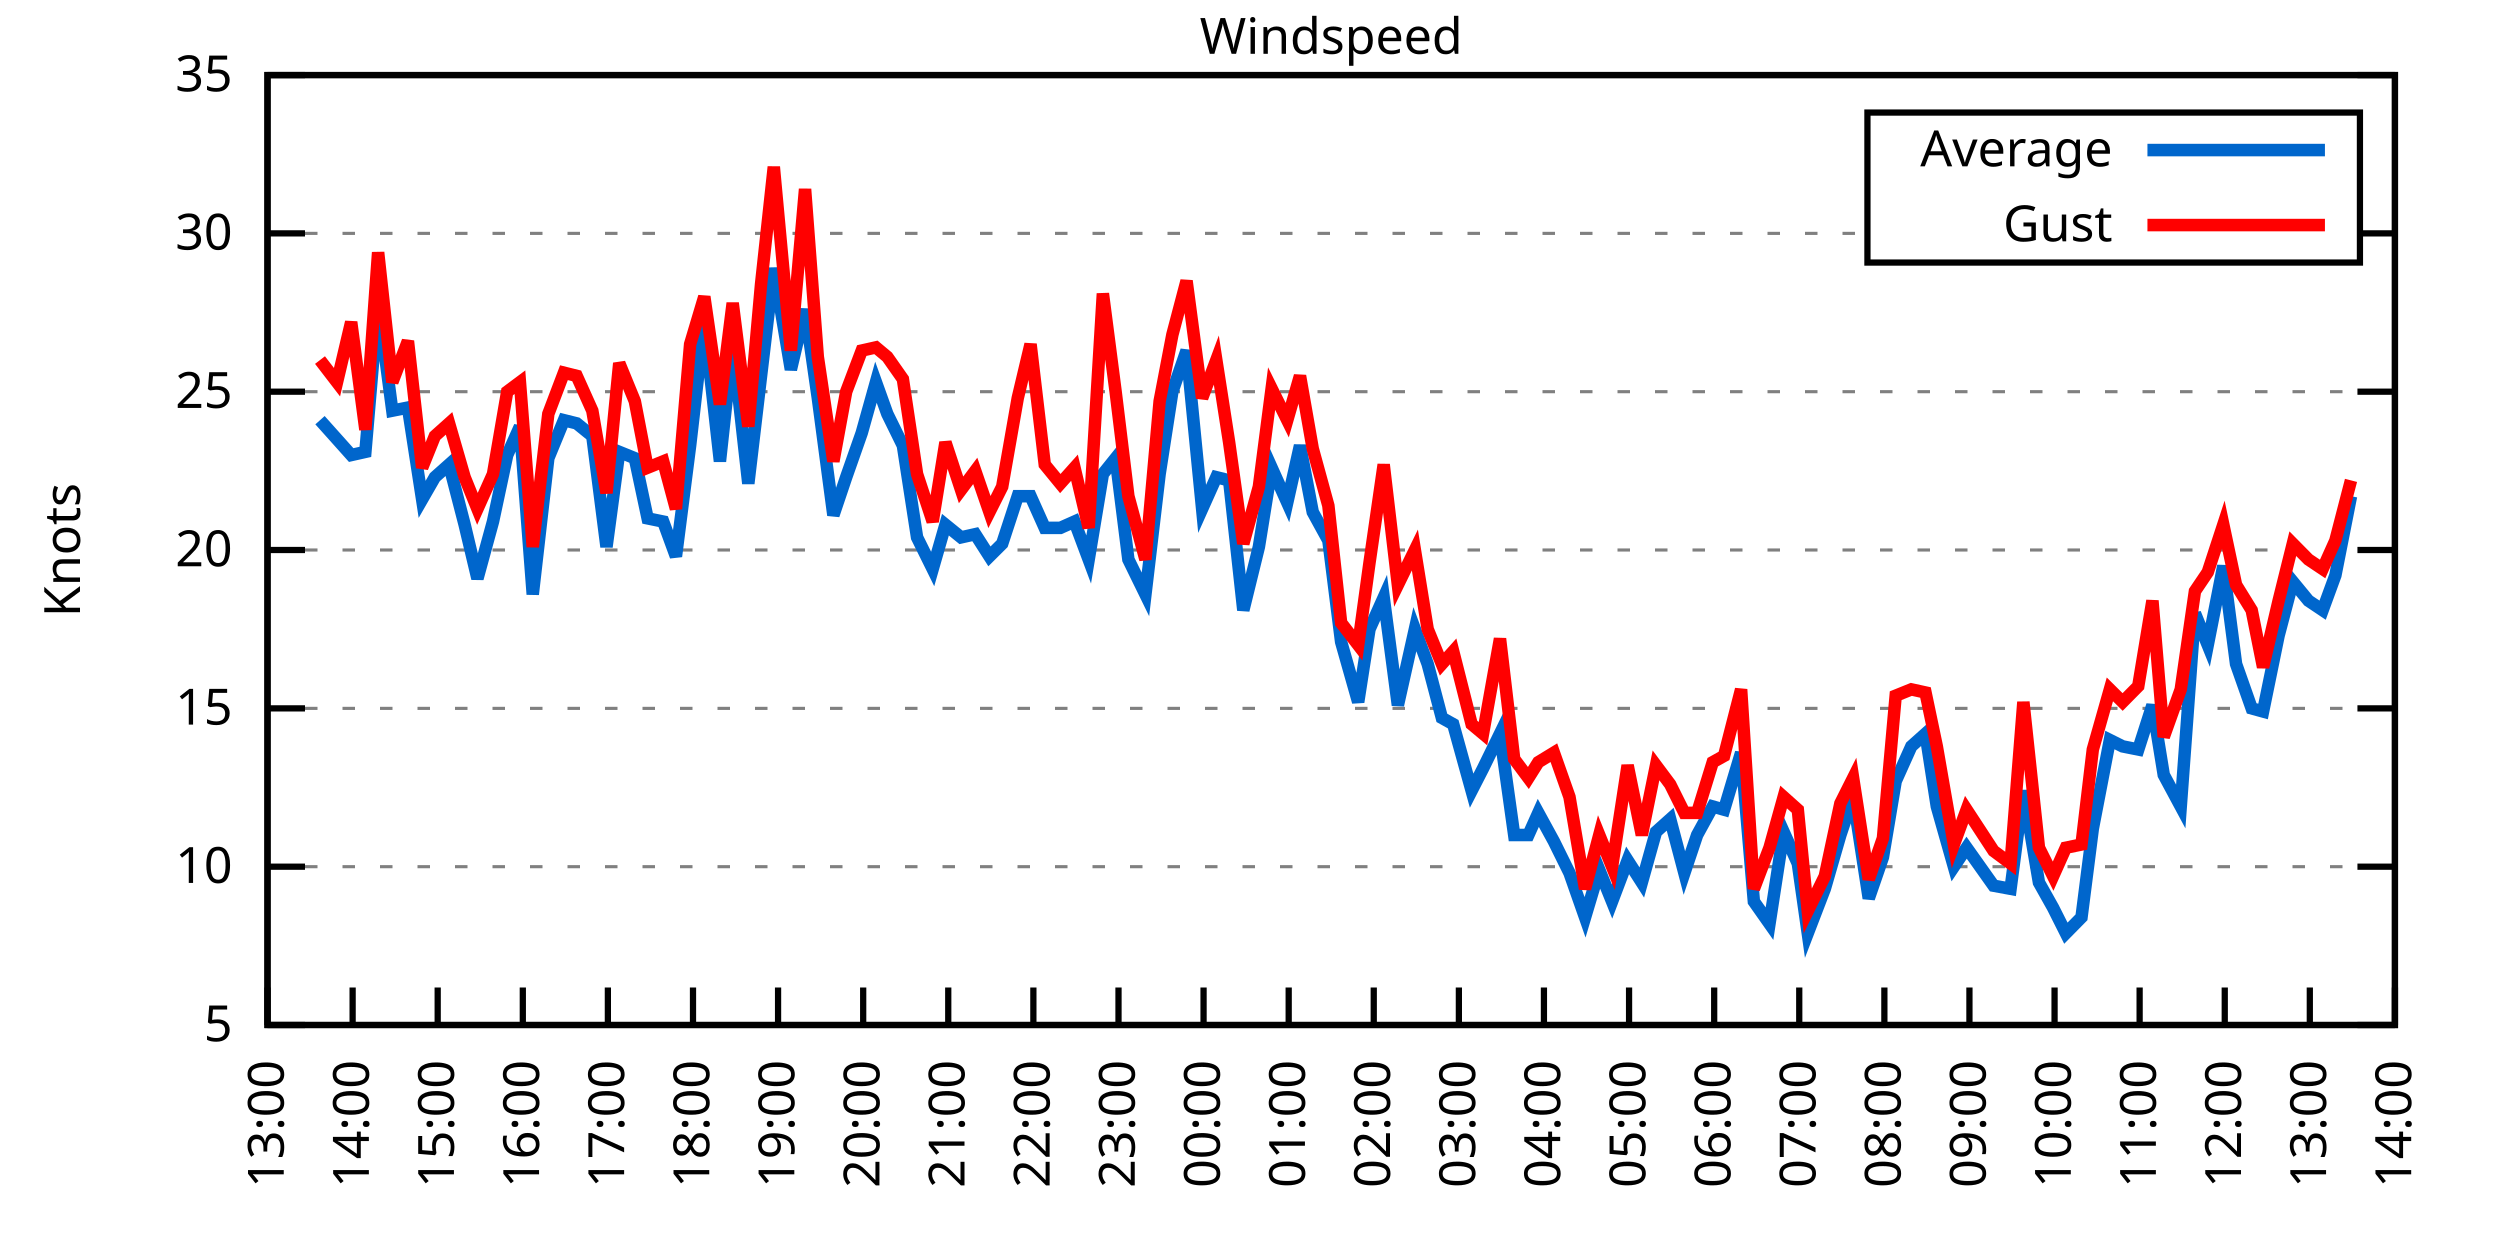
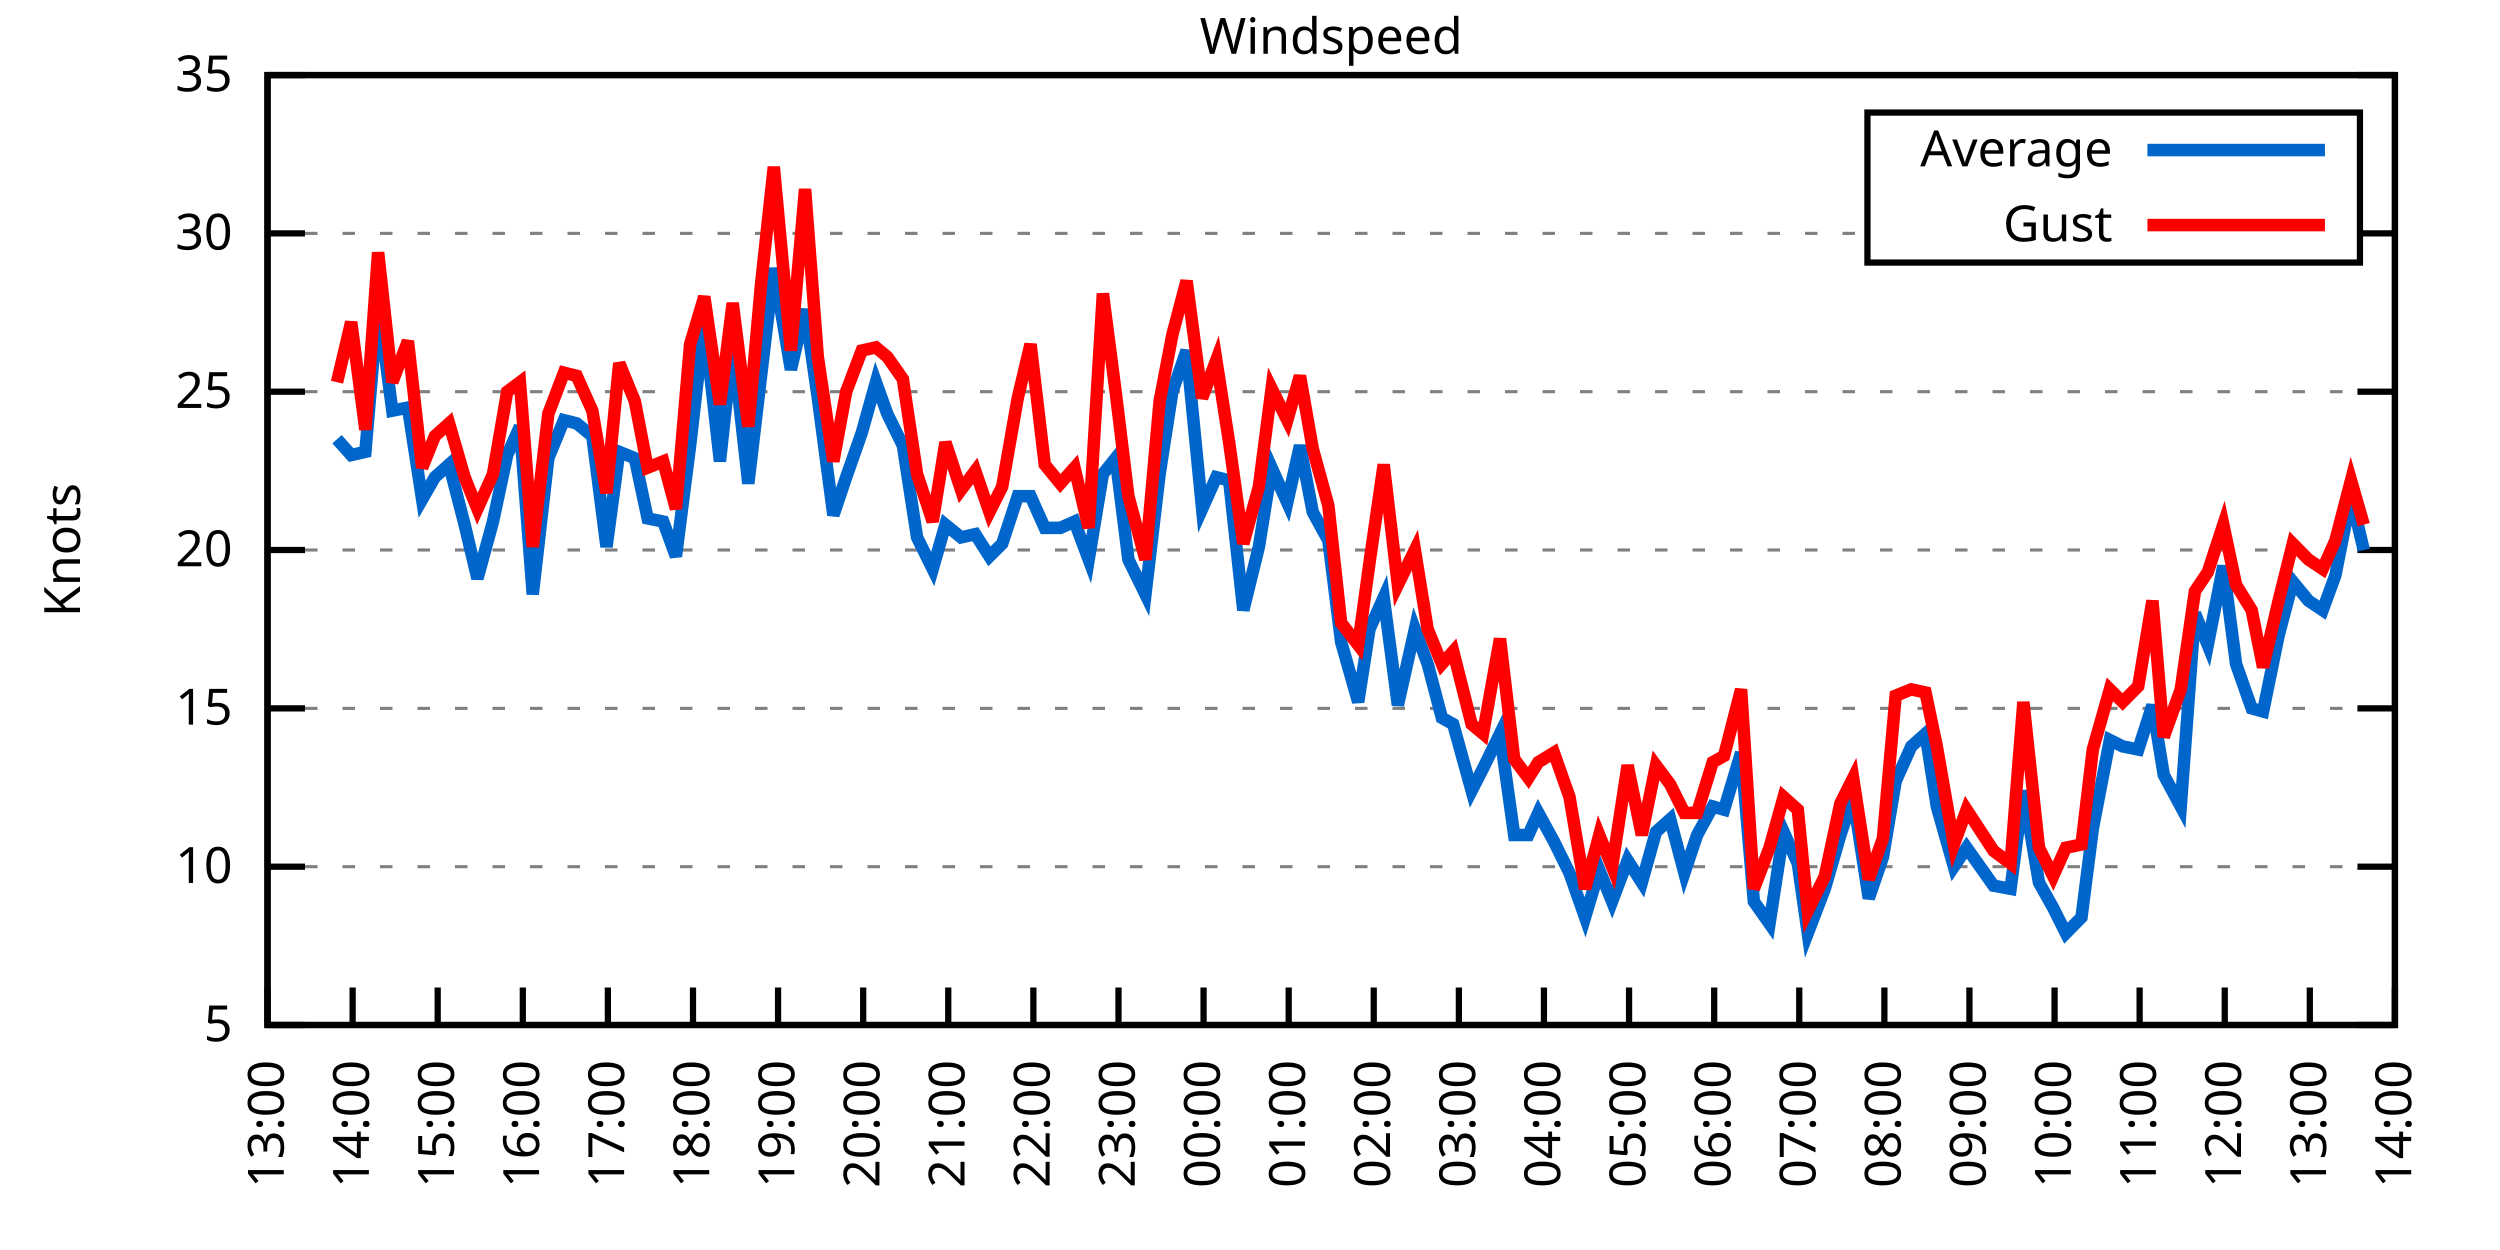
<svg xmlns="http://www.w3.org/2000/svg" xmlns:xlink="http://www.w3.org/1999/xlink" width="400" height="200" viewBox="0 0 400 200">
  <g id="gnuplot_canvas">
    <rect x="0" y="0" width="400" height="200" fill="none" />
    <defs>
      <circle id="gpDot" r="0.5" stroke-width="0.5" stroke="currentColor" />
      <path id="gpPt0" stroke-width="0.333" stroke="currentColor" d="M-1,0 h2 M0,-1 v2" />
      <path id="gpPt1" stroke-width="0.333" stroke="currentColor" d="M-1,-1 L1,1 M1,-1 L-1,1" />
      <path id="gpPt2" stroke-width="0.333" stroke="currentColor" d="M-1,0 L1,0 M0,-1 L0,1 M-1,-1 L1,1 M-1,1 L1,-1" />
      <rect id="gpPt3" stroke-width="0.333" stroke="currentColor" x="-1" y="-1" width="2" height="2" />
      <rect id="gpPt4" stroke-width="0.333" stroke="currentColor" fill="currentColor" x="-1" y="-1" width="2" height="2" />
      <circle id="gpPt5" stroke-width="0.333" stroke="currentColor" cx="0" cy="0" r="1" />
      <use xlink:href="#gpPt5" id="gpPt6" fill="currentColor" stroke="none" />
      <path id="gpPt7" stroke-width="0.333" stroke="currentColor" d="M0,-1.33 L-1.33,0.67 L1.33,0.67 z" />
      <use xlink:href="#gpPt7" id="gpPt8" fill="currentColor" stroke="none" />
      <use xlink:href="#gpPt7" id="gpPt9" stroke="currentColor" transform="rotate(180)" />
      <use xlink:href="#gpPt9" id="gpPt10" fill="currentColor" stroke="none" />
      <use xlink:href="#gpPt3" id="gpPt11" stroke="currentColor" transform="rotate(45)" />
      <use xlink:href="#gpPt11" id="gpPt12" fill="currentColor" stroke="none" />
      <path id="gpPt13" stroke-width="0.333" stroke="currentColor" d="M0,1.330 L1.265,0.411 L0.782,-1.067 L-0.782,-1.076 L-1.265,0.411 z" />
      <use xlink:href="#gpPt13" id="gpPt14" fill="currentColor" stroke="none" />
      <filter id="textbox" filterUnits="objectBoundingBox" x="0" y="0" height="1" width="1">
        <feFlood flood-color="white" flood-opacity="1" result="bgnd" />
        <feComposite in="SourceGraphic" in2="bgnd" operator="atop" />
      </filter>
      <filter id="greybox" filterUnits="objectBoundingBox" x="0" y="0" height="1" width="1">
        <feFlood flood-color="lightgrey" flood-opacity="1" result="grey" />
        <feComposite in="SourceGraphic" in2="grey" operator="atop" />
      </filter>
    </defs>
    <g fill="none" color="white" stroke="currentColor" stroke-width="1.00" stroke-linecap="butt" stroke-linejoin="miter">
</g>
    <g fill="none" color="black" stroke="currentColor" stroke-width="1.00" stroke-linecap="butt" stroke-linejoin="miter">
      <g stroke="none" shape-rendering="crispEdges">
        <polygon fill="rgb(255, 255, 255)" points="42.80,164.00 383.18,164.00 383.18,12.02 42.80,12.02 " />
      </g>
    </g>
    <g fill="none" color="black" stroke="currentColor" stroke-width="1.00" stroke-linecap="butt" stroke-linejoin="miter">
</g>
    <g fill="none" color="black" stroke="black" stroke-width="0.50" stroke-linecap="butt" stroke-linejoin="miter">
</g>
    <g fill="none" color="gray" stroke="currentColor" stroke-width="0.50" stroke-linecap="butt" stroke-linejoin="miter">
      <path stroke="gray" stroke-dasharray="2,4" class="gridline" d="M42.80,164.00 L383.19,164.00  " />
    </g>
    <g fill="none" color="gray" stroke="gray" stroke-width="1.00" stroke-linecap="butt" stroke-linejoin="miter">
</g>
    <g fill="none" color="black" stroke="currentColor" stroke-width="1.00" stroke-linecap="butt" stroke-linejoin="miter">
      <path stroke="black" d="M42.80,164.00 L48.80,164.00 M383.19,164.00 L377.19,164.00  " />
      <g transform="translate(37.20,166.60)" stroke="none" fill="black" font-family="Sans" font-size="8.00" text-anchor="end">
        <text>
          <tspan font-family="Sans"> 5</tspan>
        </text>
      </g>
    </g>
    <g fill="none" color="black" stroke="currentColor" stroke-width="1.00" stroke-linecap="butt" stroke-linejoin="miter">
</g>
    <g fill="none" color="black" stroke="black" stroke-width="0.50" stroke-linecap="butt" stroke-linejoin="miter">
</g>
    <g fill="none" color="gray" stroke="currentColor" stroke-width="0.50" stroke-linecap="butt" stroke-linejoin="miter">
      <path stroke="gray" stroke-dasharray="2,4" class="gridline" d="M42.80,138.67 L383.19,138.67  " />
    </g>
    <g fill="none" color="gray" stroke="gray" stroke-width="1.00" stroke-linecap="butt" stroke-linejoin="miter">
</g>
    <g fill="none" color="black" stroke="currentColor" stroke-width="1.00" stroke-linecap="butt" stroke-linejoin="miter">
      <path stroke="black" d="M42.80,138.67 L48.80,138.67 M383.19,138.67 L377.19,138.67  " />
      <g transform="translate(37.20,141.27)" stroke="none" fill="black" font-family="Sans" font-size="8.00" text-anchor="end">
        <text>
          <tspan font-family="Sans"> 10</tspan>
        </text>
      </g>
    </g>
    <g fill="none" color="black" stroke="currentColor" stroke-width="1.00" stroke-linecap="butt" stroke-linejoin="miter">
</g>
    <g fill="none" color="black" stroke="black" stroke-width="0.50" stroke-linecap="butt" stroke-linejoin="miter">
</g>
    <g fill="none" color="gray" stroke="currentColor" stroke-width="0.50" stroke-linecap="butt" stroke-linejoin="miter">
      <path stroke="gray" stroke-dasharray="2,4" class="gridline" d="M42.80,113.34 L383.19,113.34  " />
    </g>
    <g fill="none" color="gray" stroke="gray" stroke-width="1.00" stroke-linecap="butt" stroke-linejoin="miter">
</g>
    <g fill="none" color="black" stroke="currentColor" stroke-width="1.00" stroke-linecap="butt" stroke-linejoin="miter">
      <path stroke="black" d="M42.80,113.34 L48.80,113.34 M383.19,113.34 L377.19,113.34  " />
      <g transform="translate(37.20,115.94)" stroke="none" fill="black" font-family="Sans" font-size="8.00" text-anchor="end">
        <text>
          <tspan font-family="Sans"> 15</tspan>
        </text>
      </g>
    </g>
    <g fill="none" color="black" stroke="currentColor" stroke-width="1.00" stroke-linecap="butt" stroke-linejoin="miter">
</g>
    <g fill="none" color="black" stroke="black" stroke-width="0.50" stroke-linecap="butt" stroke-linejoin="miter">
</g>
    <g fill="none" color="gray" stroke="currentColor" stroke-width="0.50" stroke-linecap="butt" stroke-linejoin="miter">
      <path stroke="gray" stroke-dasharray="2,4" class="gridline" d="M42.80,88.00 L383.19,88.00  " />
    </g>
    <g fill="none" color="gray" stroke="gray" stroke-width="1.00" stroke-linecap="butt" stroke-linejoin="miter">
</g>
    <g fill="none" color="black" stroke="currentColor" stroke-width="1.00" stroke-linecap="butt" stroke-linejoin="miter">
      <path stroke="black" d="M42.80,88.00 L48.80,88.00 M383.19,88.00 L377.19,88.00  " />
      <g transform="translate(37.20,90.60)" stroke="none" fill="black" font-family="Sans" font-size="8.00" text-anchor="end">
        <text>
          <tspan font-family="Sans"> 20</tspan>
        </text>
      </g>
    </g>
    <g fill="none" color="black" stroke="currentColor" stroke-width="1.00" stroke-linecap="butt" stroke-linejoin="miter">
</g>
    <g fill="none" color="black" stroke="black" stroke-width="0.50" stroke-linecap="butt" stroke-linejoin="miter">
</g>
    <g fill="none" color="gray" stroke="currentColor" stroke-width="0.50" stroke-linecap="butt" stroke-linejoin="miter">
      <path stroke="gray" stroke-dasharray="2,4" class="gridline" d="M42.80,62.67 L383.19,62.67  " />
    </g>
    <g fill="none" color="gray" stroke="gray" stroke-width="1.00" stroke-linecap="butt" stroke-linejoin="miter">
</g>
    <g fill="none" color="black" stroke="currentColor" stroke-width="1.00" stroke-linecap="butt" stroke-linejoin="miter">
      <path stroke="black" d="M42.80,62.67 L48.80,62.67 M383.19,62.67 L377.19,62.67  " />
      <g transform="translate(37.20,65.27)" stroke="none" fill="black" font-family="Sans" font-size="8.00" text-anchor="end">
        <text>
          <tspan font-family="Sans"> 25</tspan>
        </text>
      </g>
    </g>
    <g fill="none" color="black" stroke="currentColor" stroke-width="1.00" stroke-linecap="butt" stroke-linejoin="miter">
</g>
    <g fill="none" color="black" stroke="black" stroke-width="0.50" stroke-linecap="butt" stroke-linejoin="miter">
</g>
    <g fill="none" color="gray" stroke="currentColor" stroke-width="0.50" stroke-linecap="butt" stroke-linejoin="miter">
      <path stroke="gray" stroke-dasharray="2,4" class="gridline" d="M42.80,37.34 L298.79,37.34 M377.59,37.34 L383.19,37.34  " />
    </g>
    <g fill="none" color="gray" stroke="gray" stroke-width="1.00" stroke-linecap="butt" stroke-linejoin="miter">
</g>
    <g fill="none" color="black" stroke="currentColor" stroke-width="1.00" stroke-linecap="butt" stroke-linejoin="miter">
      <path stroke="black" d="M42.80,37.34 L48.80,37.34 M383.19,37.34 L377.19,37.34  " />
      <g transform="translate(37.20,39.94)" stroke="none" fill="black" font-family="Sans" font-size="8.00" text-anchor="end">
        <text>
          <tspan font-family="Sans"> 30</tspan>
        </text>
      </g>
    </g>
    <g fill="none" color="black" stroke="currentColor" stroke-width="1.00" stroke-linecap="butt" stroke-linejoin="miter">
</g>
    <g fill="none" color="black" stroke="black" stroke-width="0.50" stroke-linecap="butt" stroke-linejoin="miter">
</g>
    <g fill="none" color="gray" stroke="currentColor" stroke-width="0.50" stroke-linecap="butt" stroke-linejoin="miter">
      <path stroke="gray" stroke-dasharray="2,4" class="gridline" d="M42.80,12.01 L383.19,12.01  " />
    </g>
    <g fill="none" color="gray" stroke="gray" stroke-width="1.00" stroke-linecap="butt" stroke-linejoin="miter">
</g>
    <g fill="none" color="black" stroke="currentColor" stroke-width="1.00" stroke-linecap="butt" stroke-linejoin="miter">
      <path stroke="black" d="M42.80,12.01 L48.80,12.01 M383.19,12.01 L377.19,12.01  " />
      <g transform="translate(37.20,14.61)" stroke="none" fill="black" font-family="Sans" font-size="8.00" text-anchor="end">
        <text>
          <tspan font-family="Sans"> 35</tspan>
        </text>
      </g>
    </g>
    <g fill="none" color="black" stroke="currentColor" stroke-width="1.00" stroke-linecap="butt" stroke-linejoin="miter">
      <path stroke="black" d="M42.80,164.00 L42.80,158.00  " />
      <g transform="translate(45.40,169.60) rotate(270.00)" stroke="none" fill="black" font-family="Sans" font-size="8.00" text-anchor="end">
        <text>
          <tspan font-family="Sans">13:00</tspan>
        </text>
      </g>
    </g>
    <g fill="none" color="black" stroke="currentColor" stroke-width="1.00" stroke-linecap="butt" stroke-linejoin="miter">
      <path stroke="black" d="M56.42,164.00 L56.42,158.00  " />
      <g transform="translate(59.02,169.60) rotate(270.00)" stroke="none" fill="black" font-family="Sans" font-size="8.00" text-anchor="end">
        <text>
          <tspan font-family="Sans">14:00</tspan>
        </text>
      </g>
    </g>
    <g fill="none" color="black" stroke="currentColor" stroke-width="1.00" stroke-linecap="butt" stroke-linejoin="miter">
      <path stroke="black" d="M70.03,164.00 L70.03,158.00  " />
      <g transform="translate(72.63,169.60) rotate(270.00)" stroke="none" fill="black" font-family="Sans" font-size="8.00" text-anchor="end">
        <text>
          <tspan font-family="Sans">15:00</tspan>
        </text>
      </g>
    </g>
    <g fill="none" color="black" stroke="currentColor" stroke-width="1.00" stroke-linecap="butt" stroke-linejoin="miter">
      <path stroke="black" d="M83.65,164.00 L83.65,158.00  " />
      <g transform="translate(86.25,169.60) rotate(270.00)" stroke="none" fill="black" font-family="Sans" font-size="8.00" text-anchor="end">
        <text>
          <tspan font-family="Sans">16:00</tspan>
        </text>
      </g>
    </g>
    <g fill="none" color="black" stroke="currentColor" stroke-width="1.00" stroke-linecap="butt" stroke-linejoin="miter">
      <path stroke="black" d="M97.26,164.00 L97.26,158.00  " />
      <g transform="translate(99.86,169.60) rotate(270.00)" stroke="none" fill="black" font-family="Sans" font-size="8.00" text-anchor="end">
        <text>
          <tspan font-family="Sans">17:00</tspan>
        </text>
      </g>
    </g>
    <g fill="none" color="black" stroke="currentColor" stroke-width="1.00" stroke-linecap="butt" stroke-linejoin="miter">
      <path stroke="black" d="M110.88,164.00 L110.88,158.00  " />
      <g transform="translate(113.48,169.60) rotate(270.00)" stroke="none" fill="black" font-family="Sans" font-size="8.00" text-anchor="end">
        <text>
          <tspan font-family="Sans">18:00</tspan>
        </text>
      </g>
    </g>
    <g fill="none" color="black" stroke="currentColor" stroke-width="1.00" stroke-linecap="butt" stroke-linejoin="miter">
      <path stroke="black" d="M124.49,164.00 L124.49,158.00  " />
      <g transform="translate(127.09,169.60) rotate(270.00)" stroke="none" fill="black" font-family="Sans" font-size="8.00" text-anchor="end">
        <text>
          <tspan font-family="Sans">19:00</tspan>
        </text>
      </g>
    </g>
    <g fill="none" color="black" stroke="currentColor" stroke-width="1.00" stroke-linecap="butt" stroke-linejoin="miter">
      <path stroke="black" d="M138.11,164.00 L138.11,158.00  " />
      <g transform="translate(140.71,169.60) rotate(270.00)" stroke="none" fill="black" font-family="Sans" font-size="8.00" text-anchor="end">
        <text>
          <tspan font-family="Sans">20:00</tspan>
        </text>
      </g>
    </g>
    <g fill="none" color="black" stroke="currentColor" stroke-width="1.00" stroke-linecap="butt" stroke-linejoin="miter">
      <path stroke="black" d="M151.72,164.00 L151.72,158.00  " />
      <g transform="translate(154.32,169.60) rotate(270.00)" stroke="none" fill="black" font-family="Sans" font-size="8.00" text-anchor="end">
        <text>
          <tspan font-family="Sans">21:00</tspan>
        </text>
      </g>
    </g>
    <g fill="none" color="black" stroke="currentColor" stroke-width="1.00" stroke-linecap="butt" stroke-linejoin="miter">
      <path stroke="black" d="M165.34,164.00 L165.34,158.00  " />
      <g transform="translate(167.94,169.60) rotate(270.00)" stroke="none" fill="black" font-family="Sans" font-size="8.00" text-anchor="end">
        <text>
          <tspan font-family="Sans">22:00</tspan>
        </text>
      </g>
    </g>
    <g fill="none" color="black" stroke="currentColor" stroke-width="1.00" stroke-linecap="butt" stroke-linejoin="miter">
      <path stroke="black" d="M178.96,164.00 L178.96,158.00  " />
      <g transform="translate(181.56,169.60) rotate(270.00)" stroke="none" fill="black" font-family="Sans" font-size="8.00" text-anchor="end">
        <text>
          <tspan font-family="Sans">23:00</tspan>
        </text>
      </g>
    </g>
    <g fill="none" color="black" stroke="currentColor" stroke-width="1.00" stroke-linecap="butt" stroke-linejoin="miter">
      <path stroke="black" d="M192.57,164.00 L192.57,158.00  " />
      <g transform="translate(195.17,169.60) rotate(270.00)" stroke="none" fill="black" font-family="Sans" font-size="8.00" text-anchor="end">
        <text>
          <tspan font-family="Sans">00:00</tspan>
        </text>
      </g>
    </g>
    <g fill="none" color="black" stroke="currentColor" stroke-width="1.00" stroke-linecap="butt" stroke-linejoin="miter">
      <path stroke="black" d="M206.19,164.00 L206.19,158.00  " />
      <g transform="translate(208.79,169.60) rotate(270.00)" stroke="none" fill="black" font-family="Sans" font-size="8.00" text-anchor="end">
        <text>
          <tspan font-family="Sans">01:00</tspan>
        </text>
      </g>
    </g>
    <g fill="none" color="black" stroke="currentColor" stroke-width="1.00" stroke-linecap="butt" stroke-linejoin="miter">
      <path stroke="black" d="M219.80,164.00 L219.80,158.00  " />
      <g transform="translate(222.40,169.60) rotate(270.00)" stroke="none" fill="black" font-family="Sans" font-size="8.00" text-anchor="end">
        <text>
          <tspan font-family="Sans">02:00</tspan>
        </text>
      </g>
    </g>
    <g fill="none" color="black" stroke="currentColor" stroke-width="1.00" stroke-linecap="butt" stroke-linejoin="miter">
      <path stroke="black" d="M233.42,164.00 L233.42,158.00  " />
      <g transform="translate(236.02,169.60) rotate(270.00)" stroke="none" fill="black" font-family="Sans" font-size="8.00" text-anchor="end">
        <text>
          <tspan font-family="Sans">03:00</tspan>
        </text>
      </g>
    </g>
    <g fill="none" color="black" stroke="currentColor" stroke-width="1.00" stroke-linecap="butt" stroke-linejoin="miter">
      <path stroke="black" d="M247.03,164.00 L247.03,158.00  " />
      <g transform="translate(249.63,169.60) rotate(270.00)" stroke="none" fill="black" font-family="Sans" font-size="8.00" text-anchor="end">
        <text>
          <tspan font-family="Sans">04:00</tspan>
        </text>
      </g>
    </g>
    <g fill="none" color="black" stroke="currentColor" stroke-width="1.00" stroke-linecap="butt" stroke-linejoin="miter">
      <path stroke="black" d="M260.65,164.00 L260.65,158.00  " />
      <g transform="translate(263.25,169.60) rotate(270.00)" stroke="none" fill="black" font-family="Sans" font-size="8.00" text-anchor="end">
        <text>
          <tspan font-family="Sans">05:00</tspan>
        </text>
      </g>
    </g>
    <g fill="none" color="black" stroke="currentColor" stroke-width="1.00" stroke-linecap="butt" stroke-linejoin="miter">
      <path stroke="black" d="M274.27,164.00 L274.27,158.00  " />
      <g transform="translate(276.87,169.60) rotate(270.00)" stroke="none" fill="black" font-family="Sans" font-size="8.00" text-anchor="end">
        <text>
          <tspan font-family="Sans">06:00</tspan>
        </text>
      </g>
    </g>
    <g fill="none" color="black" stroke="currentColor" stroke-width="1.00" stroke-linecap="butt" stroke-linejoin="miter">
      <path stroke="black" d="M287.88,164.00 L287.88,158.00  " />
      <g transform="translate(290.48,169.60) rotate(270.00)" stroke="none" fill="black" font-family="Sans" font-size="8.00" text-anchor="end">
        <text>
          <tspan font-family="Sans">07:00</tspan>
        </text>
      </g>
    </g>
    <g fill="none" color="black" stroke="currentColor" stroke-width="1.00" stroke-linecap="butt" stroke-linejoin="miter">
      <path stroke="black" d="M301.50,164.00 L301.50,158.00  " />
      <g transform="translate(304.10,169.60) rotate(270.00)" stroke="none" fill="black" font-family="Sans" font-size="8.00" text-anchor="end">
        <text>
          <tspan font-family="Sans">08:00</tspan>
        </text>
      </g>
    </g>
    <g fill="none" color="black" stroke="currentColor" stroke-width="1.00" stroke-linecap="butt" stroke-linejoin="miter">
      <path stroke="black" d="M315.11,164.00 L315.11,158.00  " />
      <g transform="translate(317.71,169.60) rotate(270.00)" stroke="none" fill="black" font-family="Sans" font-size="8.00" text-anchor="end">
        <text>
          <tspan font-family="Sans">09:00</tspan>
        </text>
      </g>
    </g>
    <g fill="none" color="black" stroke="currentColor" stroke-width="1.00" stroke-linecap="butt" stroke-linejoin="miter">
      <path stroke="black" d="M328.73,164.00 L328.73,158.00  " />
      <g transform="translate(331.33,169.60) rotate(270.00)" stroke="none" fill="black" font-family="Sans" font-size="8.00" text-anchor="end">
        <text>
          <tspan font-family="Sans">10:00</tspan>
        </text>
      </g>
    </g>
    <g fill="none" color="black" stroke="currentColor" stroke-width="1.00" stroke-linecap="butt" stroke-linejoin="miter">
      <path stroke="black" d="M342.34,164.00 L342.34,158.00  " />
      <g transform="translate(344.94,169.60) rotate(270.00)" stroke="none" fill="black" font-family="Sans" font-size="8.00" text-anchor="end">
        <text>
          <tspan font-family="Sans">11:00</tspan>
        </text>
      </g>
    </g>
    <g fill="none" color="black" stroke="currentColor" stroke-width="1.00" stroke-linecap="butt" stroke-linejoin="miter">
      <path stroke="black" d="M355.96,164.00 L355.96,158.00  " />
      <g transform="translate(358.56,169.60) rotate(270.00)" stroke="none" fill="black" font-family="Sans" font-size="8.00" text-anchor="end">
        <text>
          <tspan font-family="Sans">12:00</tspan>
        </text>
      </g>
    </g>
    <g fill="none" color="black" stroke="currentColor" stroke-width="1.00" stroke-linecap="butt" stroke-linejoin="miter">
      <path stroke="black" d="M369.57,164.00 L369.57,158.00  " />
      <g transform="translate(372.17,169.60) rotate(270.00)" stroke="none" fill="black" font-family="Sans" font-size="8.00" text-anchor="end">
        <text>
          <tspan font-family="Sans">13:00</tspan>
        </text>
      </g>
    </g>
    <g fill="none" color="black" stroke="currentColor" stroke-width="1.00" stroke-linecap="butt" stroke-linejoin="miter">
      <path stroke="black" d="M383.19,164.00 L383.19,158.00  " />
      <g transform="translate(385.79,169.60) rotate(270.00)" stroke="none" fill="black" font-family="Sans" font-size="8.00" text-anchor="end">
        <text>
          <tspan font-family="Sans">14:00</tspan>
        </text>
      </g>
    </g>
    <g fill="none" color="black" stroke="currentColor" stroke-width="1.00" stroke-linecap="butt" stroke-linejoin="miter">
</g>
    <g fill="none" color="black" stroke="currentColor" stroke-width="1.00" stroke-linecap="butt" stroke-linejoin="miter">
      <path stroke="black" d="M42.80,12.01 L42.80,164.00 L383.19,164.00 L383.19,12.01 L42.80,12.01 Z  " />
    </g>
    <g fill="none" color="black" stroke="currentColor" stroke-width="1.00" stroke-linecap="butt" stroke-linejoin="miter">
</g>
    <g fill="none" color="black" stroke="currentColor" stroke-width="1.00" stroke-linecap="butt" stroke-linejoin="miter">
      <path stroke="black" d="M298.79,42.01 L298.79,18.01 L377.59,18.01 L377.59,42.01 L298.79,42.01 Z  " />
    </g>
    <g id="Windspeed_plot_1">
      <g fill="none" color="white" stroke="black" stroke-width="2.00" stroke-linecap="butt" stroke-linejoin="miter">
</g>
      <g fill="none" color="black" stroke="currentColor" stroke-width="2.00" stroke-linecap="butt" stroke-linejoin="miter">
        <g transform="translate(337.99,26.61)" stroke="none" fill="black" font-family="Sans" font-size="8.00" text-anchor="end">
          <text>
            <tspan font-family="Sans">Average</tspan>
          </text>
        </g>
      </g>
      <g fill="none" color="black" stroke="currentColor" stroke-width="2.00" stroke-linecap="butt" stroke-linejoin="miter">
-         <path stroke="rgb(  0, 102, 204)" d="M343.59,24.01 L371.99,24.01 M51.20,67.23 L53.92,70.27 L56.19,72.81 L58.46,72.30 L60.50,48.49 L62.77,65.71   L65.27,65.21 L67.54,79.90 L69.58,76.35 L71.85,74.33 L74.34,83.95 L76.39,92.56 L78.88,83.45 L81.15,72.81   L83.19,68.25 L85.24,95.10 L87.73,73.31 L90.23,67.23 L92.27,67.74 L94.77,69.77 L97.04,87.50 L99.08,72.30   L101.57,73.31 L103.62,82.94 L106.11,83.45 L108.15,89.02 L110.42,71.29 L112.69,51.53 L115.19,73.82 L117.23,55.07   L119.73,77.37 L121.77,60.14 L123.81,42.91 L126.54,59.13 L128.81,49.50 L130.85,63.69 L133.34,82.43 L135.39,76.35   L137.88,69.26 L140.15,61.15 L141.97,66.22 L144.46,71.29 L146.73,85.98 L149.23,91.04 L151.27,83.95 L153.77,85.98   L156.04,85.47 L158.31,89.02 L160.35,86.99 L162.84,79.39 L164.89,79.39 L167.16,84.46 L169.65,84.46 L171.92,83.45   L174.19,89.52 L176.46,75.85 L178.50,73.31 L180.54,89.52 L183.27,95.10 L185.54,75.85 L187.58,62.67 L189.85,56.09   L192.34,81.42 L194.61,76.35 L196.66,76.86 L198.93,97.63 L201.42,87.50 L203.46,74.83 L205.96,80.41 L208.00,71.29   L210.04,81.93 L212.54,86.49 L214.58,102.70 L217.31,112.32 L219.12,100.67 L221.39,95.60 L223.66,112.83 L226.38,100.67   L228.43,106.24 L230.70,114.86 L232.51,115.87 L235.46,126.51 L237.28,122.96 L240.00,117.39 L242.27,133.60 L244.54,133.60   L246.13,130.06 L248.62,134.62 L251.12,139.68 L253.61,146.77 L255.88,139.17 L257.93,144.24 L260.42,137.66 L262.69,141.20   L264.96,133.10 L267.23,131.07 L269.50,139.68 L271.54,133.60 L274.04,129.04 L275.85,129.55 L278.58,120.43 L280.62,144.24   L283.12,147.79 L285.38,133.10 L287.65,138.16 L289.24,149.31 L291.97,142.21 L294.46,133.60 L296.50,127.52 L299.00,143.73   L301.27,137.15 L303.31,124.99 L305.81,119.42 L308.08,117.39 L309.89,129.04 L312.62,138.67 L314.66,135.63 L318.97,141.71   L321.69,142.21 L323.74,126.51 L326.23,141.20 L328.50,145.25 L330.54,149.31 L333.04,146.77 L334.85,132.59 L337.58,118.40   L339.62,119.42 L342.12,119.92 L344.39,112.83 L346.20,123.98 L348.92,129.04 L351.19,98.14 L353.24,103.20 L355.73,90.54   L357.77,106.24 L360.27,113.34 L362.09,113.84 L364.58,101.68 L366.85,93.07 L369.35,96.11 L371.62,97.63 L373.66,92.06   L376.16,79.39  " />
+         <path stroke="rgb(  0, 102, 204)" d="M343.59,24.01 L371.99,24.01 M53.92,70.27 L56.19,72.81 L58.46,72.30 L60.50,48.49 L62.77,65.71 L65.27,65.21   L67.54,79.90 L69.58,76.35 L71.85,74.33 L74.34,83.95 L76.39,92.56 L78.88,83.45 L81.15,72.81 L83.19,68.25   L85.24,95.10 L87.73,73.31 L90.23,67.23 L92.27,67.74 L94.77,69.77 L97.04,87.50 L99.08,72.30 L101.57,73.31   L103.62,82.94 L106.11,83.45 L108.15,89.02 L110.42,71.29 L112.69,51.53 L115.19,73.82 L117.23,55.07 L119.73,77.37   L121.77,60.14 L123.81,42.91 L126.54,59.13 L128.81,49.50 L130.85,63.69 L133.34,82.43 L135.39,76.35 L137.88,69.26   L140.15,61.15 L141.97,66.22 L144.46,71.29 L146.73,85.98 L149.23,91.04 L151.27,83.95 L153.77,85.98 L156.04,85.47   L158.31,89.02 L160.35,86.99 L162.84,79.39 L164.89,79.39 L167.16,84.46 L169.65,84.46 L171.92,83.45 L174.19,89.52   L176.46,75.85 L178.50,73.31 L180.54,89.52 L183.27,95.10 L185.54,75.85 L187.58,62.67 L189.85,56.09 L192.34,81.42   L194.61,76.35 L196.66,76.86 L198.93,97.63 L201.42,87.50 L203.46,74.83 L205.96,80.41 L208.00,71.29 L210.04,81.93   L212.54,86.49 L214.58,102.70 L217.31,112.32 L219.12,100.67 L221.39,95.60 L223.66,112.83 L226.38,100.67 L228.43,106.24   L230.70,114.86 L232.51,115.87 L235.46,126.51 L237.28,122.96 L240.00,117.39 L242.27,133.60 L244.54,133.60 L246.13,130.06   L248.62,134.62 L251.12,139.68 L253.61,146.77 L255.88,139.17 L257.93,144.24 L260.42,137.66 L262.69,141.20 L264.96,133.10   L267.23,131.07 L269.50,139.68 L271.54,133.60 L274.04,129.04 L275.85,129.55 L278.58,120.43 L280.62,144.24 L283.12,147.79   L285.38,133.10 L287.65,138.16 L289.24,149.31 L291.97,142.21 L294.46,133.60 L296.50,127.52 L299.00,143.73 L301.27,137.15   L303.31,124.99 L305.81,119.42 L308.08,117.39 L309.89,129.04 L312.62,138.67 L314.66,135.63 L318.97,141.71 L321.69,142.21   L323.74,126.51 L326.23,141.20 L328.50,145.25 L330.54,149.31 L333.04,146.77 L334.85,132.59 L337.58,118.40 L339.62,119.42   L342.12,119.92 L344.39,112.83 L346.20,123.98 L348.92,129.04 L351.19,98.14 L353.24,103.20 L355.73,90.54 L357.77,106.24   L360.27,113.34 L362.09,113.84 L364.58,101.68 L366.85,93.07 L369.35,96.11 L371.62,97.63 L373.66,92.06 L376.16,79.39   L378.20,88.00  " />
      </g>
    </g>
    <g id="Windspeed_plot_2">
      <g fill="none" color="black" stroke="currentColor" stroke-width="2.00" stroke-linecap="butt" stroke-linejoin="miter">
        <g transform="translate(337.99,38.61)" stroke="none" fill="black" font-family="Sans" font-size="8.00" text-anchor="end">
          <text>
            <tspan font-family="Sans">Gust</tspan>
          </text>
        </g>
      </g>
      <g fill="none" color="black" stroke="currentColor" stroke-width="2.00" stroke-linecap="butt" stroke-linejoin="miter">
-         <path stroke="rgb(255,   0,   0)" d="M343.59,36.01 L371.99,36.01 M51.20,57.61 L53.92,61.15 L56.19,51.53 L58.46,68.75 L60.50,40.38 L62.77,61.15   L65.27,54.57 L67.54,74.83 L69.58,69.77 L71.85,67.74 L74.34,76.35 L76.39,81.42 L78.88,75.85 L81.15,62.67   L83.19,61.15 L85.24,87.50 L87.73,66.22 L90.23,59.63 L92.27,60.14 L94.77,65.71 L97.04,78.89 L99.08,58.11   L101.57,64.19 L103.62,74.83 L106.11,73.82 L108.15,81.42 L110.42,55.07 L112.69,47.47 L115.19,64.70 L117.23,48.49   L119.73,68.25 L121.77,45.45 L123.81,26.70 L126.54,56.09 L128.81,30.25 L130.85,57.10 L133.34,73.82 L135.39,62.67   L137.88,56.09 L140.15,55.58 L141.97,57.10 L144.46,60.65 L146.73,75.85 L149.23,83.45 L151.27,70.78 L153.77,78.38   L156.04,75.34 L158.31,81.93 L160.35,77.87 L162.84,63.69 L164.89,55.07 L167.16,74.33 L169.65,77.37 L171.92,74.83   L174.19,84.46 L176.46,46.97 L178.50,62.67 L180.54,79.39 L183.27,89.52 L185.54,64.19 L187.58,53.55 L189.85,44.94   L192.34,63.69 L194.61,57.61 L196.66,70.78 L198.93,86.99 L201.42,77.87 L203.46,62.17 L205.96,67.23 L208.00,60.14   L210.04,71.79 L212.54,80.91 L214.58,99.66 L217.31,103.20 L219.12,90.03 L221.39,74.33 L223.66,93.58 L226.38,88.00   L228.43,100.67 L230.70,106.24 L232.51,104.22 L235.46,115.87 L237.28,117.39 L240.00,102.19 L242.27,121.44 L244.54,124.48   L246.13,121.95 L248.62,120.43 L251.12,127.52 L253.61,142.21 L255.88,133.60 L257.93,138.67 L260.42,122.46 L262.69,133.60   L264.96,122.46 L267.23,125.50 L269.50,130.06 L271.54,130.06 L274.04,121.95 L275.85,120.94 L278.58,110.30 L280.62,142.21   L283.12,135.63 L285.38,127.52 L287.65,129.55 L289.24,145.76 L291.97,140.19 L294.46,128.54 L296.50,124.48 L299.00,140.69   L301.27,134.11 L303.31,111.31 L305.81,110.30 L308.08,110.80 L309.89,119.42 L312.62,135.12 L314.66,129.55 L318.97,136.14   L321.69,138.16 L323.74,112.32 L326.23,135.63 L328.50,140.19 L330.54,135.63 L333.04,135.12 L334.85,119.92 L337.58,110.30   L339.62,112.32 L342.12,109.79 L344.39,96.11 L346.20,117.90 L348.92,110.30 L351.19,94.59 L353.24,91.55 L355.73,83.95   L357.77,93.58 L360.27,97.63 L362.09,106.75 L364.58,96.11 L366.85,86.99 L369.35,89.52 L371.62,91.04 L373.66,86.49   L376.16,76.86  " />
+         <path stroke="rgb(255,   0,   0)" d="M343.59,36.01 L371.99,36.01 M53.92,61.15 L56.19,51.53 L58.46,68.75 L60.50,40.38 L62.77,61.15 L65.27,54.57   L67.54,74.83 L69.58,69.77 L71.85,67.74 L74.34,76.35 L76.39,81.42 L78.88,75.85 L81.15,62.67 L83.19,61.15   L85.24,87.50 L87.73,66.22 L90.23,59.63 L92.27,60.14 L94.77,65.71 L97.04,78.89 L99.08,58.11 L101.57,64.19   L103.62,74.83 L106.11,73.82 L108.15,81.42 L110.42,55.07 L112.69,47.47 L115.19,64.70 L117.23,48.49 L119.73,68.25   L121.77,45.45 L123.81,26.70 L126.54,56.09 L128.81,30.25 L130.85,57.10 L133.34,73.82 L135.39,62.67 L137.88,56.09   L140.15,55.58 L141.97,57.10 L144.46,60.65 L146.73,75.85 L149.23,83.45 L151.27,70.78 L153.77,78.38 L156.04,75.34   L158.31,81.93 L160.35,77.87 L162.84,63.69 L164.89,55.07 L167.16,74.33 L169.65,77.37 L171.92,74.83 L174.19,84.46   L176.46,46.97 L178.50,62.67 L180.54,79.39 L183.27,89.52 L185.54,64.19 L187.58,53.55 L189.85,44.94 L192.34,63.69   L194.61,57.61 L196.66,70.78 L198.93,86.99 L201.42,77.87 L203.46,62.17 L205.96,67.23 L208.00,60.14 L210.04,71.79   L212.54,80.91 L214.58,99.66 L217.31,103.20 L219.12,90.03 L221.39,74.33 L223.66,93.58 L226.38,88.00 L228.43,100.67   L230.70,106.24 L232.51,104.22 L235.46,115.87 L237.28,117.39 L240.00,102.19 L242.27,121.44 L244.54,124.48 L246.13,121.95   L248.62,120.43 L251.12,127.52 L253.61,142.21 L255.88,133.60 L257.93,138.67 L260.42,122.46 L262.69,133.60 L264.96,122.46   L267.23,125.50 L269.50,130.06 L271.54,130.06 L274.04,121.95 L275.85,120.94 L278.58,110.30 L280.62,142.21 L283.12,135.63   L285.38,127.52 L287.65,129.55 L289.24,145.76 L291.97,140.19 L294.46,128.54 L296.50,124.48 L299.00,140.69 L301.27,134.11   L303.31,111.31 L305.81,110.30 L308.08,110.80 L309.89,119.42 L312.62,135.12 L314.66,129.55 L318.97,136.14 L321.69,138.16   L323.74,112.32 L326.23,135.63 L328.50,140.19 L330.54,135.63 L333.04,135.12 L334.85,119.92 L337.58,110.30 L339.62,112.32   L342.12,109.79 L344.39,96.11 L346.20,117.90 L348.92,110.30 L351.19,94.59 L353.24,91.55 L355.73,83.95 L357.77,93.58   L360.27,97.63 L362.09,106.75 L364.58,96.11 L366.85,86.99 L369.35,89.52 L371.62,91.04 L373.66,86.49 L376.16,76.86   L378.20,83.95  " />
      </g>
    </g>
    <g fill="none" color="black" stroke="currentColor" stroke-width="2.00" stroke-linecap="butt" stroke-linejoin="miter">
</g>
    <g fill="none" color="black" stroke="black" stroke-width="1.00" stroke-linecap="butt" stroke-linejoin="miter">
</g>
    <g fill="none" color="black" stroke="currentColor" stroke-width="1.00" stroke-linecap="butt" stroke-linejoin="miter">
      <path stroke="black" d="M42.80,12.01 L42.80,164.00 L383.19,164.00 L383.19,12.01 L42.80,12.01 Z  " />
      <g transform="translate(12.80,88.01) rotate(270.00)" stroke="none" fill="black" font-family="Sans" font-size="8.00" text-anchor="middle">
        <text>
          <tspan font-family="Sans">Knots</tspan>
        </text>
      </g>
    </g>
    <g fill="none" color="black" stroke="currentColor" stroke-width="1.00" stroke-linecap="butt" stroke-linejoin="miter">
</g>
    <g fill="none" color="black" stroke="currentColor" stroke-width="1.00" stroke-linecap="butt" stroke-linejoin="miter">
      <g transform="translate(212.99,8.61)" stroke="none" fill="black" font-family="Sans" font-size="8.00" text-anchor="middle">
        <text>
          <tspan font-family="Sans">Windspeed</tspan>
        </text>
      </g>
    </g>
    <g fill="none" color="black" stroke="currentColor" stroke-width="1.00" stroke-linecap="butt" stroke-linejoin="miter">
</g>
  </g>
</svg>
